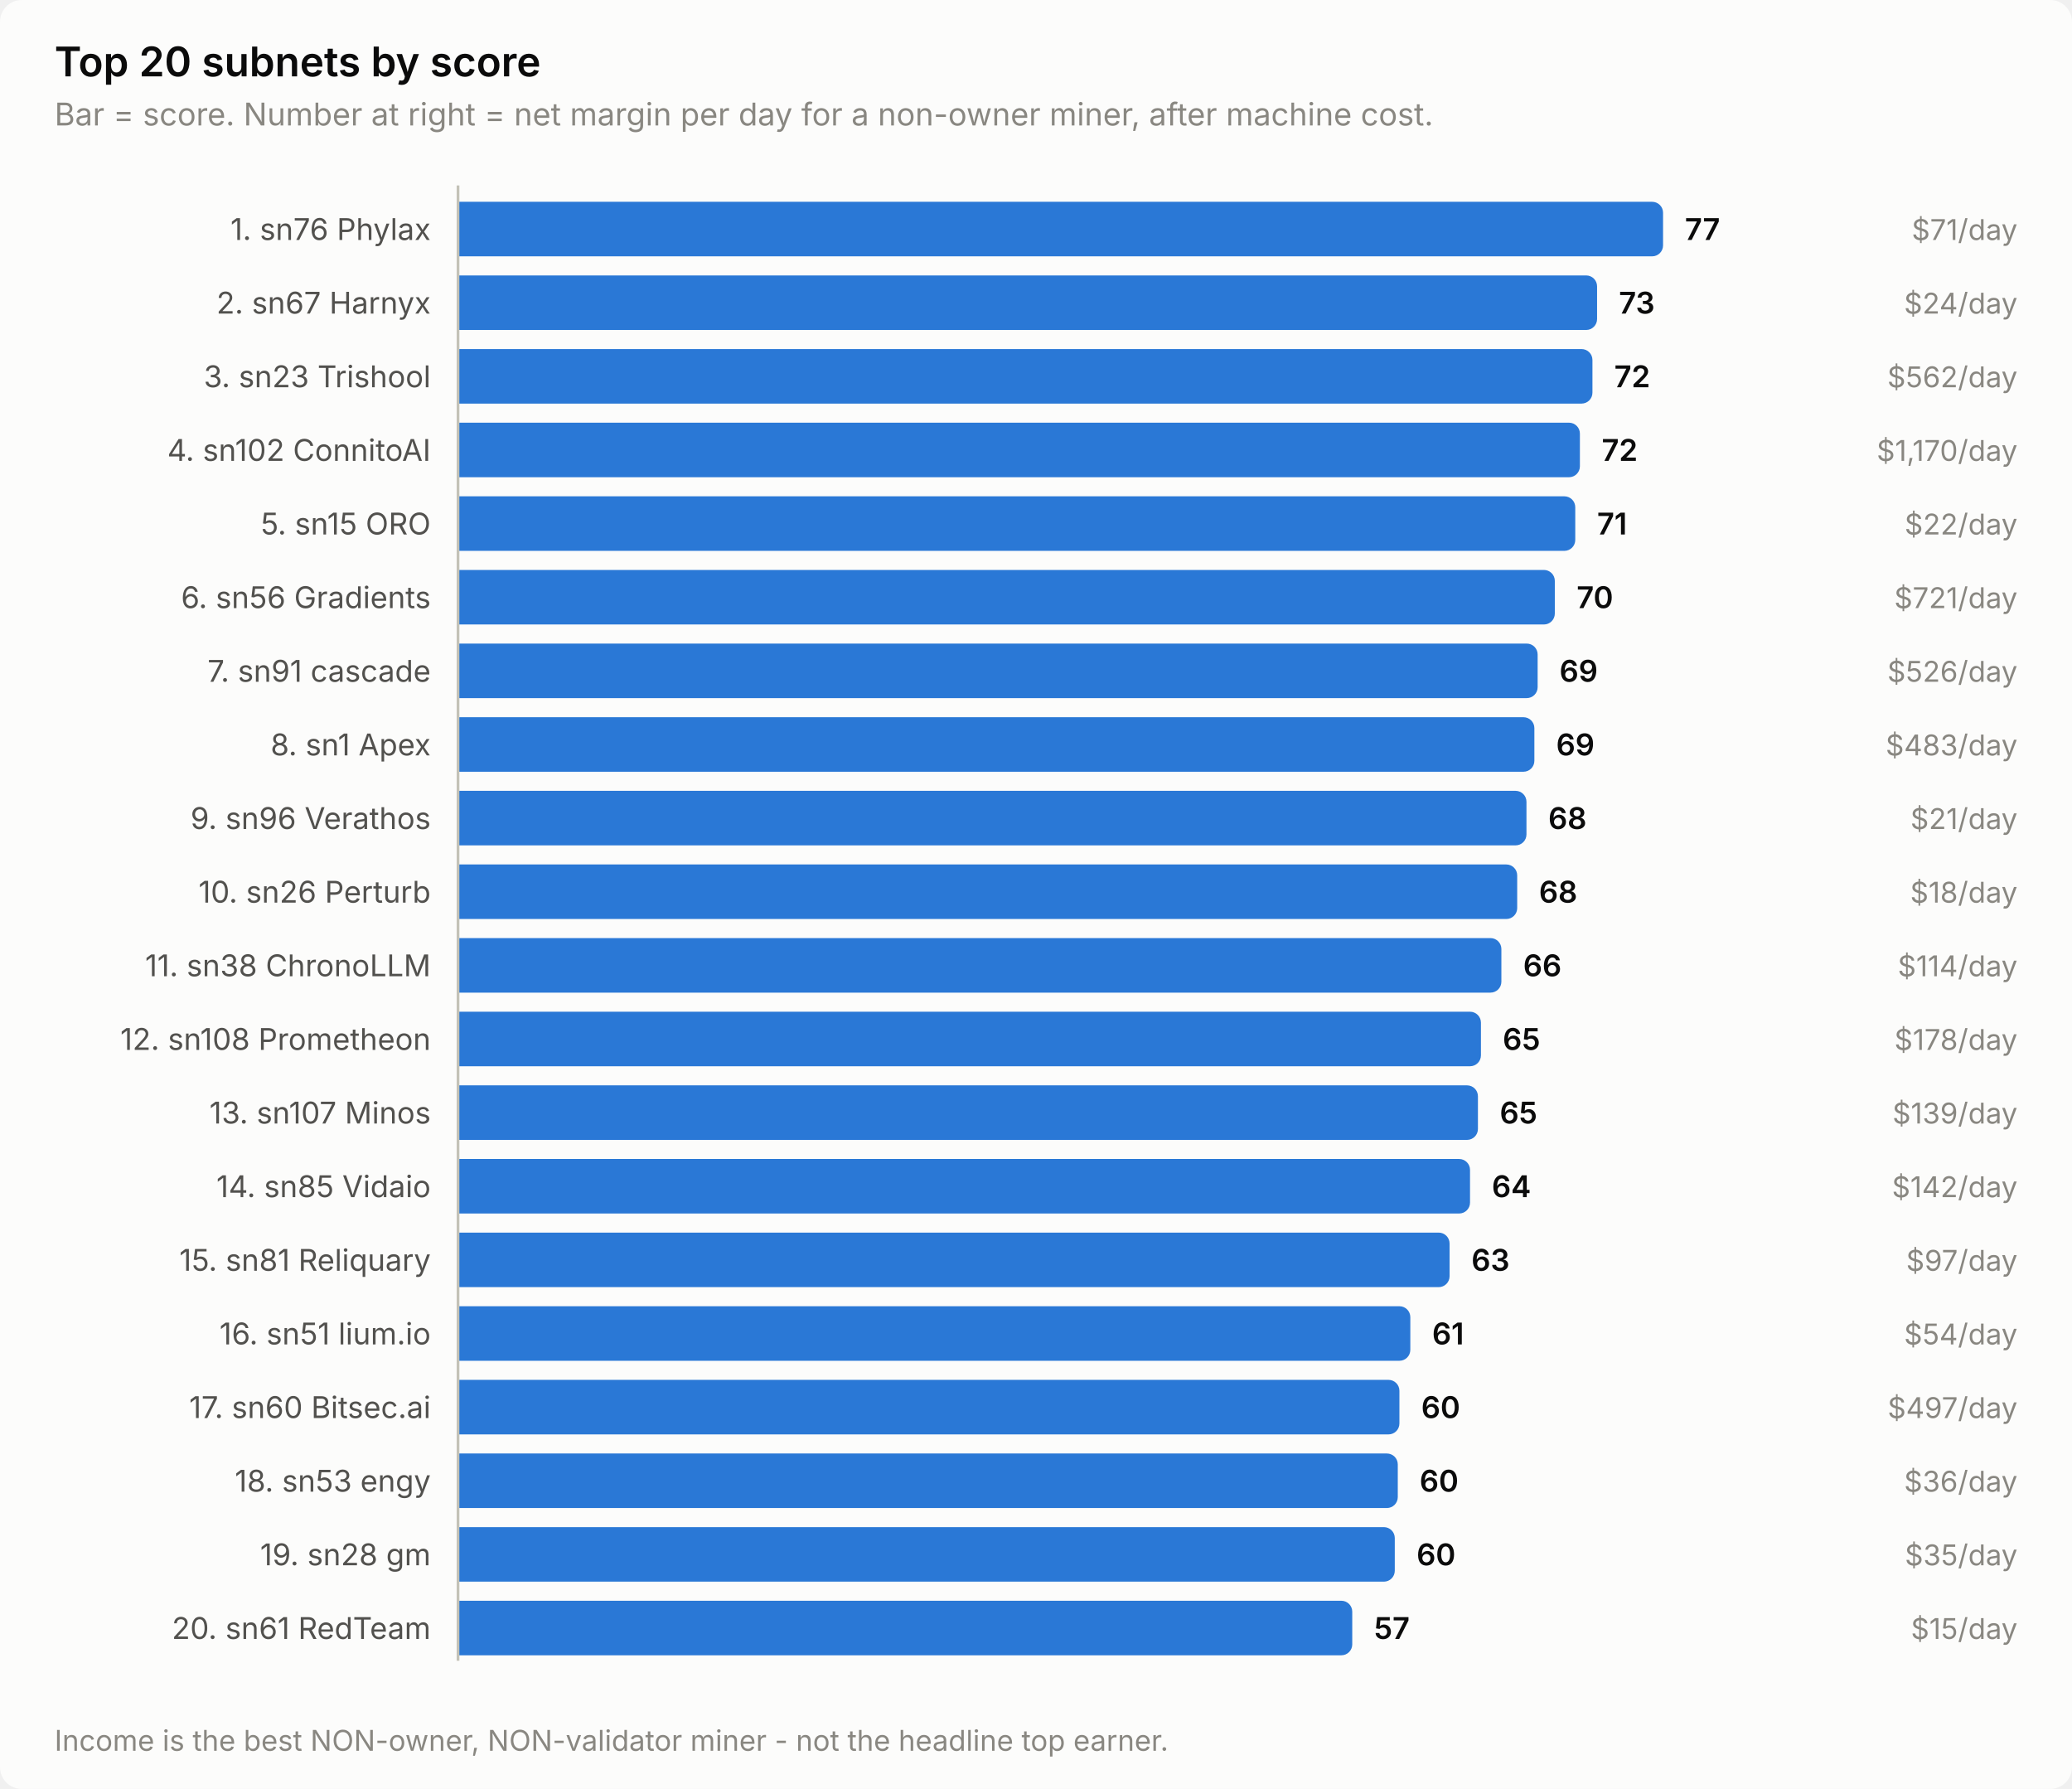
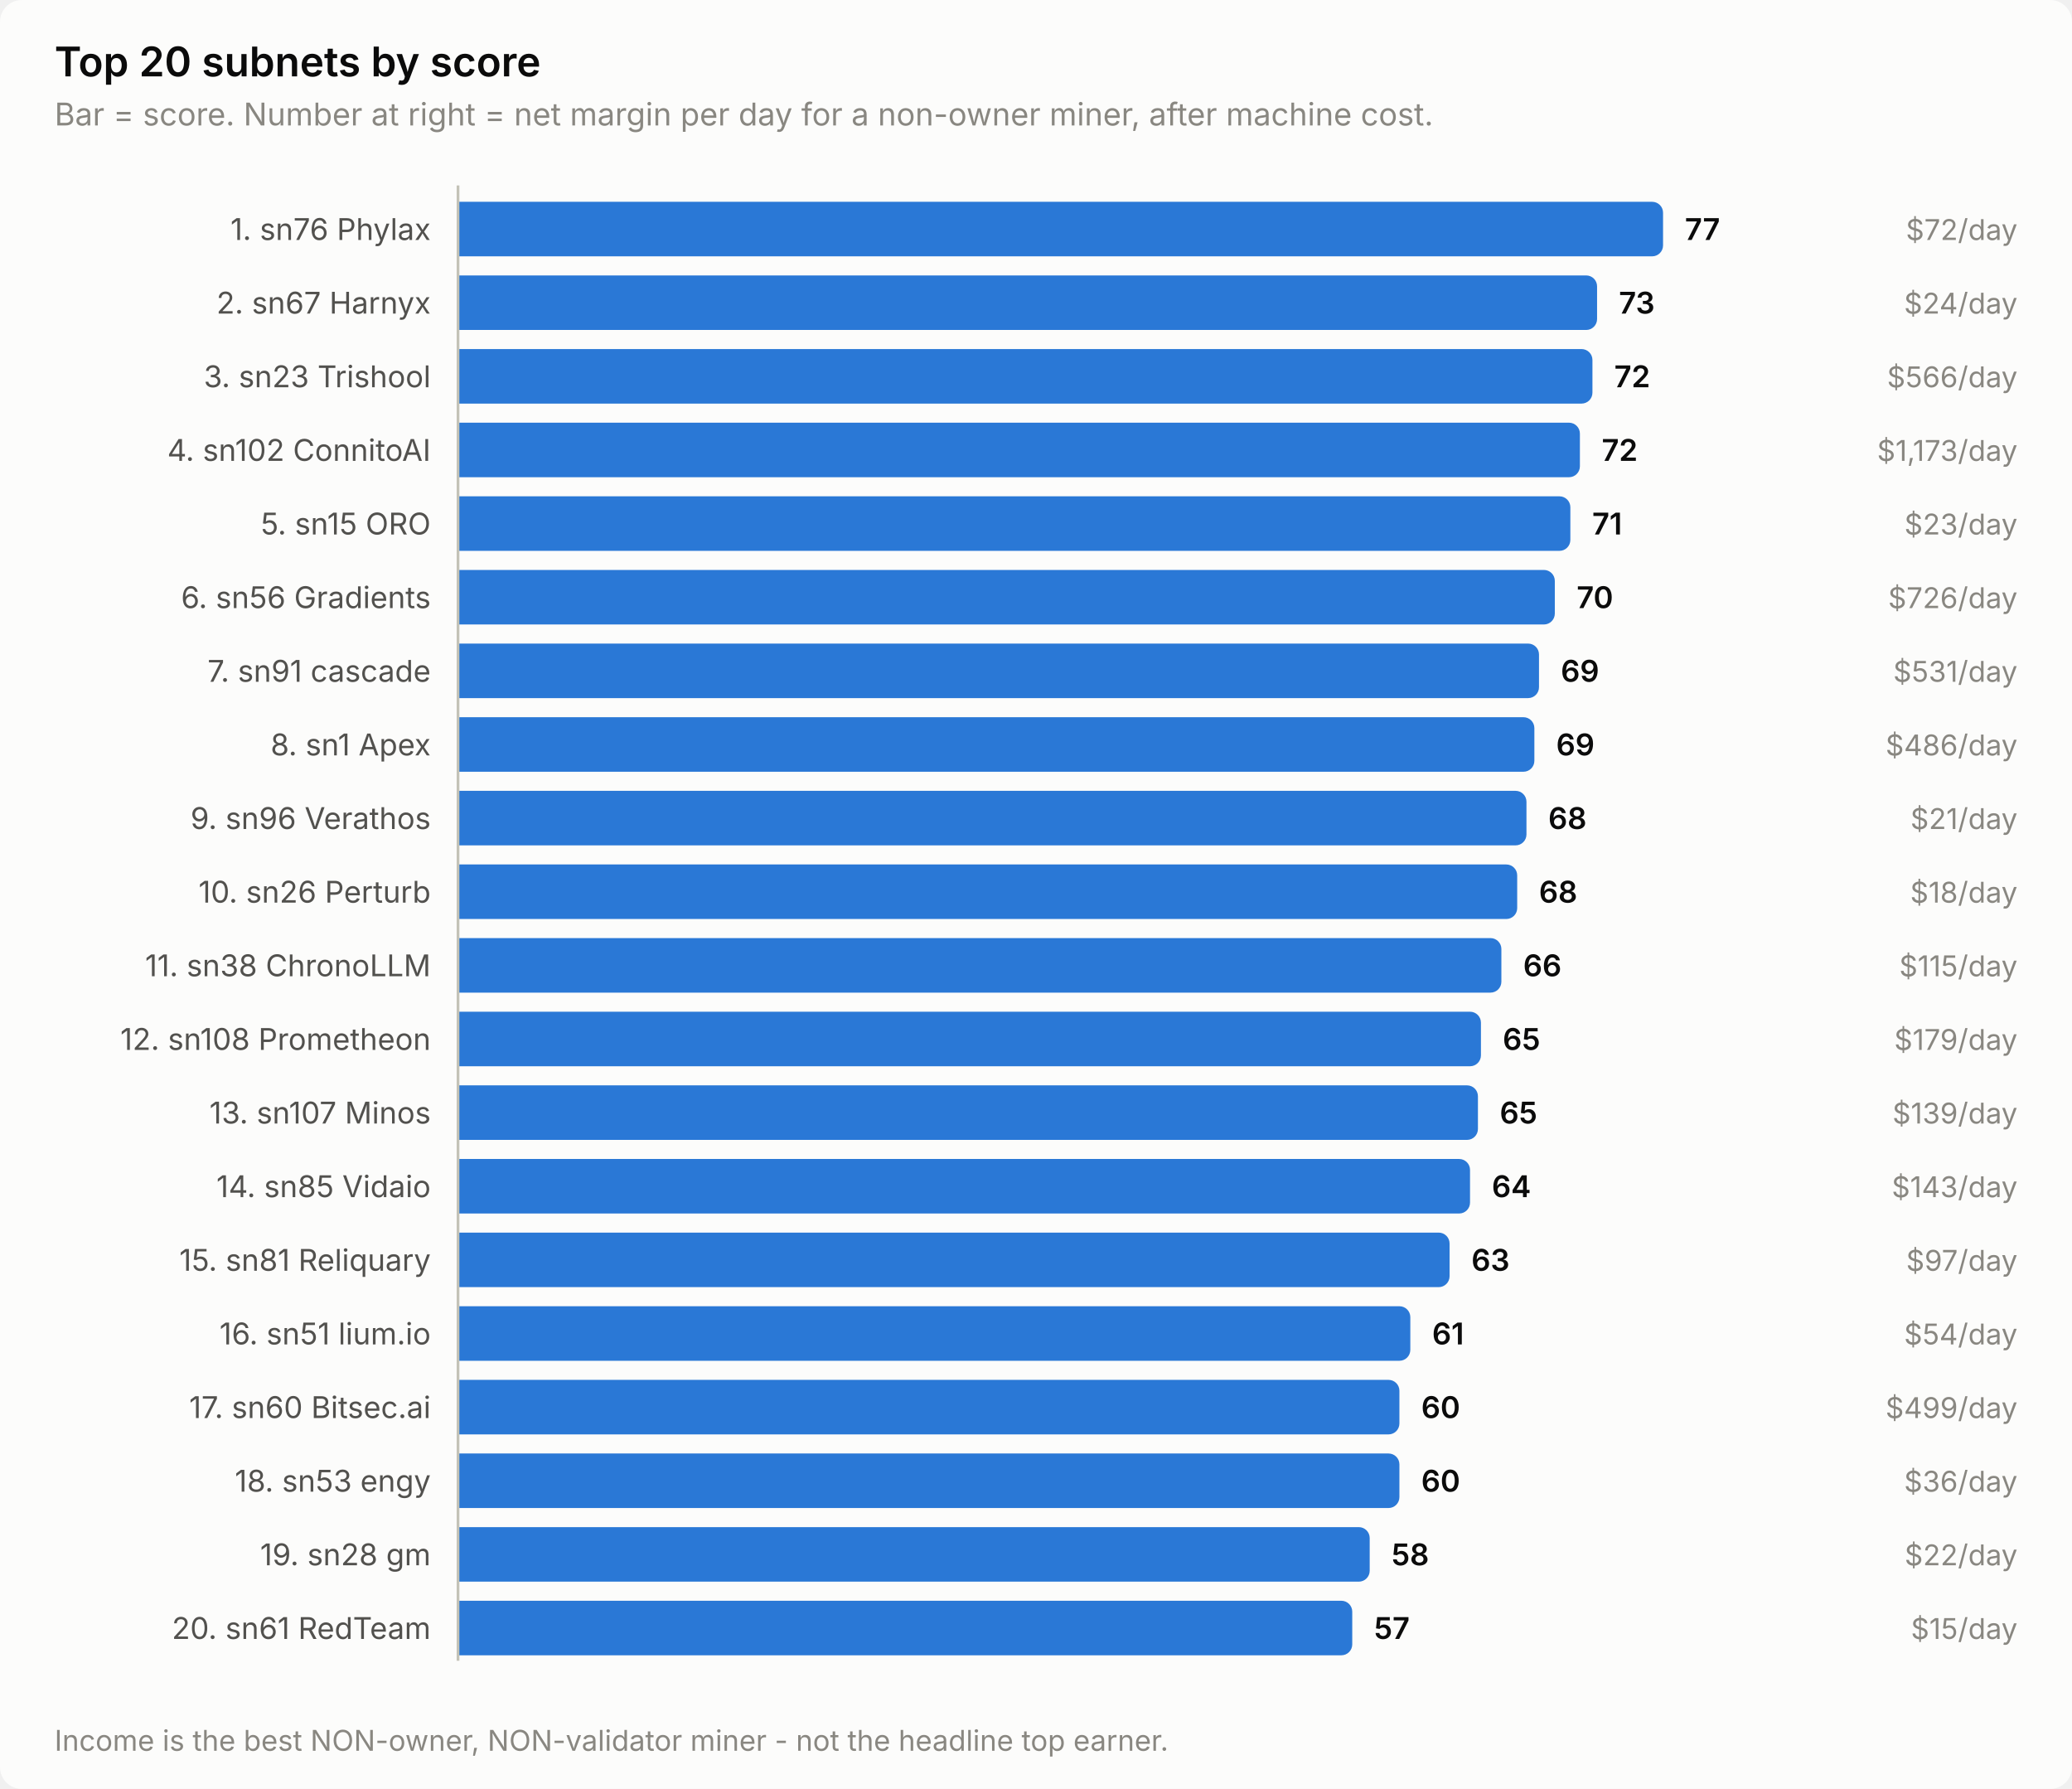
<svg xmlns="http://www.w3.org/2000/svg" width="760" height="656" viewBox="0 0 760 656" role="img" aria-label="Top 20 subnets by score">
  <style>
    text { font-family: system-ui, -apple-system, 'Segoe UI', sans-serif; }
    .t-title { font-size: 15px; font-weight: 600; }
    .t-sub { font-size: 11.5px; }
    .t-lab { font-size: 11px; }
    .t-val { font-size: 11px; font-weight: 600; font-variant-numeric: tabular-nums; }
    .t-tick { font-size: 10.5px; font-variant-numeric: tabular-nums; }

    .surface { fill: #fcfcfb; }
    .ink { fill: #0b0b0b; }
    .ink2 { fill: #52514e; }
    .muted { fill: #898781; }
    .grid { stroke: #e1e0d9; }
    .axis { stroke: #c3c2b7; }
    .accent { fill: #2a78d6; }
    .critical { fill: #d03b3b; }
    .deemph { fill: #d8d7d0; }

    @media (prefers-color-scheme: dark) {
      .surface { fill: #1a1a19; }
      .ink { fill: #ffffff; }
      .ink2 { fill: #c3c2b7; }
      .muted { fill: #898781; }
      .grid { stroke: #2c2c2a; }
      .axis { stroke: #383835; }
      .accent { fill: #3987e5; }
      .deemph { fill: #3a3a37; }
    }
</style>
  <rect class="surface" width="760" height="656" rx="8" />
  <text class="ink t-title" x="20" y="28">Top 20 subnets by score</text>
  <text class="muted t-sub" x="20" y="46">Bar = score. Number at right = net margin per day for a non-owner miner, after machine cost.</text>
  <text class="ink2 t-lab" x="158" y="88" text-anchor="end">1. sn76 Phylax</text>
  <path class="accent" d="M168.0,74.0 H606.0 a4.0,4.0 0 0 1 4.0,4.0 V90.0 a4.0,4.0 0 0 1 -4.0,4.0 H168.0 Z" />
  <text class="ink t-val" x="618.0" y="88">77</text>
-   <text class="muted t-tick" x="740" y="88" text-anchor="end">$71/day</text>
+   <text class="muted t-tick" x="740" y="88" text-anchor="end">$72/day</text>
  <text class="ink2 t-lab" x="158" y="115" text-anchor="end">2. sn67 Harnyx</text>
  <path class="accent" d="M168.0,101.0 H581.8 a4.0,4.0 0 0 1 4.0,4.0 V117.0 a4.0,4.0 0 0 1 -4.0,4.0 H168.0 Z" />
  <text class="ink t-val" x="593.8" y="115">73</text>
  <text class="muted t-tick" x="740" y="115" text-anchor="end">$24/day</text>
  <text class="ink2 t-lab" x="158" y="142" text-anchor="end">3. sn23 Trishool</text>
  <path class="accent" d="M168.0,128.0 H580.1 a4.0,4.0 0 0 1 4.0,4.0 V144.0 a4.0,4.0 0 0 1 -4.0,4.0 H168.0 Z" />
  <text class="ink t-val" x="592.1" y="142">72</text>
-   <text class="muted t-tick" x="740" y="142" text-anchor="end">$562/day</text>
+   <text class="muted t-tick" x="740" y="142" text-anchor="end">$566/day</text>
  <text class="ink2 t-lab" x="158" y="169" text-anchor="end">4. sn102 ConnitoAI</text>
  <path class="accent" d="M168.0,155.0 H575.5 a4.0,4.0 0 0 1 4.0,4.0 V171.0 a4.0,4.0 0 0 1 -4.0,4.0 H168.0 Z" />
  <text class="ink t-val" x="587.5" y="169">72</text>
-   <text class="muted t-tick" x="740" y="169" text-anchor="end">$1,170/day</text>
+   <text class="muted t-tick" x="740" y="169" text-anchor="end">$1,173/day</text>
  <text class="ink2 t-lab" x="158" y="196" text-anchor="end">5. sn15 ORO</text>
-   <path class="accent" d="M168.0,182.0 H573.8 a4.0,4.0 0 0 1 4.0,4.0 V198.0 a4.0,4.0 0 0 1 -4.0,4.0 H168.0 Z" />
-   <text class="ink t-val" x="585.8" y="196">71</text>
-   <text class="muted t-tick" x="740" y="196" text-anchor="end">$22/day</text>
+   <path class="accent" d="M168.0,182.0 H572.0 a4.0,4.0 0 0 1 4.0,4.0 V198.0 a4.0,4.0 0 0 1 -4.0,4.0 H168.0 Z" />
+   <text class="ink t-val" x="584.0" y="196">71</text>
+   <text class="muted t-tick" x="740" y="196" text-anchor="end">$23/day</text>
  <text class="ink2 t-lab" x="158" y="223" text-anchor="end">6. sn56 Gradients</text>
  <path class="accent" d="M168.0,209.0 H566.3 a4.0,4.0 0 0 1 4.0,4.0 V225.0 a4.0,4.0 0 0 1 -4.0,4.0 H168.0 Z" />
  <text class="ink t-val" x="578.3" y="223">70</text>
-   <text class="muted t-tick" x="740" y="223" text-anchor="end">$721/day</text>
+   <text class="muted t-tick" x="740" y="223" text-anchor="end">$726/day</text>
  <text class="ink2 t-lab" x="158" y="250" text-anchor="end">7. sn91 cascade</text>
-   <path class="accent" d="M168.0,236.0 H560.0 a4.0,4.0 0 0 1 4.0,4.0 V252.0 a4.0,4.0 0 0 1 -4.0,4.0 H168.0 Z" />
-   <text class="ink t-val" x="572.0" y="250">69</text>
-   <text class="muted t-tick" x="740" y="250" text-anchor="end">$526/day</text>
+   <path class="accent" d="M168.0,236.0 H560.5 a4.0,4.0 0 0 1 4.0,4.0 V252.0 a4.0,4.0 0 0 1 -4.0,4.0 H168.0 Z" />
+   <text class="ink t-val" x="572.5" y="250">69</text>
+   <text class="muted t-tick" x="740" y="250" text-anchor="end">$531/day</text>
  <text class="ink2 t-lab" x="158" y="277" text-anchor="end">8. sn1 Apex</text>
  <path class="accent" d="M168.0,263.0 H558.8 a4.0,4.0 0 0 1 4.0,4.0 V279.0 a4.0,4.0 0 0 1 -4.0,4.0 H168.0 Z" />
  <text class="ink t-val" x="570.8" y="277">69</text>
-   <text class="muted t-tick" x="740" y="277" text-anchor="end">$483/day</text>
+   <text class="muted t-tick" x="740" y="277" text-anchor="end">$486/day</text>
  <text class="ink2 t-lab" x="158" y="304" text-anchor="end">9. sn96 Verathos</text>
  <path class="accent" d="M168.0,290.0 H555.9 a4.0,4.0 0 0 1 4.0,4.0 V306.0 a4.0,4.0 0 0 1 -4.0,4.0 H168.0 Z" />
  <text class="ink t-val" x="567.9" y="304">68</text>
  <text class="muted t-tick" x="740" y="304" text-anchor="end">$21/day</text>
  <text class="ink2 t-lab" x="158" y="331" text-anchor="end">10. sn26 Perturb</text>
  <path class="accent" d="M168.0,317.0 H552.5 a4.0,4.0 0 0 1 4.0,4.0 V333.0 a4.0,4.0 0 0 1 -4.0,4.0 H168.0 Z" />
  <text class="ink t-val" x="564.5" y="331">68</text>
  <text class="muted t-tick" x="740" y="331" text-anchor="end">$18/day</text>
  <text class="ink2 t-lab" x="158" y="358" text-anchor="end">11. sn38 ChronoLLM</text>
  <path class="accent" d="M168.0,344.0 H546.7 a4.0,4.0 0 0 1 4.0,4.0 V360.0 a4.0,4.0 0 0 1 -4.0,4.0 H168.0 Z" />
  <text class="ink t-val" x="558.7" y="358">66</text>
-   <text class="muted t-tick" x="740" y="358" text-anchor="end">$114/day</text>
+   <text class="muted t-tick" x="740" y="358" text-anchor="end">$115/day</text>
  <text class="ink2 t-lab" x="158" y="385" text-anchor="end">12. sn108 Prometheon</text>
  <path class="accent" d="M168.0,371.0 H539.2 a4.0,4.0 0 0 1 4.0,4.0 V387.0 a4.0,4.0 0 0 1 -4.0,4.0 H168.0 Z" />
  <text class="ink t-val" x="551.2" y="385">65</text>
-   <text class="muted t-tick" x="740" y="385" text-anchor="end">$178/day</text>
+   <text class="muted t-tick" x="740" y="385" text-anchor="end">$179/day</text>
  <text class="ink2 t-lab" x="158" y="412" text-anchor="end">13. sn107 Minos</text>
  <path class="accent" d="M168.0,398.0 H538.1 a4.0,4.0 0 0 1 4.0,4.0 V414.0 a4.0,4.0 0 0 1 -4.0,4.0 H168.0 Z" />
  <text class="ink t-val" x="550.1" y="412">65</text>
  <text class="muted t-tick" x="740" y="412" text-anchor="end">$139/day</text>
  <text class="ink2 t-lab" x="158" y="439" text-anchor="end">14. sn85 Vidaio</text>
  <path class="accent" d="M168.0,425.0 H535.2 a4.0,4.0 0 0 1 4.0,4.0 V441.0 a4.0,4.0 0 0 1 -4.0,4.0 H168.0 Z" />
  <text class="ink t-val" x="547.2" y="439">64</text>
-   <text class="muted t-tick" x="740" y="439" text-anchor="end">$142/day</text>
+   <text class="muted t-tick" x="740" y="439" text-anchor="end">$143/day</text>
  <text class="ink2 t-lab" x="158" y="466" text-anchor="end">15. sn81 Reliquary</text>
  <path class="accent" d="M168.0,452.0 H527.7 a4.0,4.0 0 0 1 4.0,4.0 V468.0 a4.0,4.0 0 0 1 -4.0,4.0 H168.0 Z" />
  <text class="ink t-val" x="539.7" y="466">63</text>
  <text class="muted t-tick" x="740" y="466" text-anchor="end">$97/day</text>
  <text class="ink2 t-lab" x="158" y="493" text-anchor="end">16. sn51 lium.io</text>
  <path class="accent" d="M168.0,479.0 H513.3 a4.0,4.0 0 0 1 4.0,4.0 V495.0 a4.0,4.0 0 0 1 -4.0,4.0 H168.0 Z" />
  <text class="ink t-val" x="525.3" y="493">61</text>
  <text class="muted t-tick" x="740" y="493" text-anchor="end">$54/day</text>
  <text class="ink2 t-lab" x="158" y="520" text-anchor="end">17. sn60 Bitsec.ai</text>
  <path class="accent" d="M168.0,506.0 H509.3 a4.0,4.0 0 0 1 4.0,4.0 V522.0 a4.0,4.0 0 0 1 -4.0,4.0 H168.0 Z" />
  <text class="ink t-val" x="521.3" y="520">60</text>
-   <text class="muted t-tick" x="740" y="520" text-anchor="end">$497/day</text>
+   <text class="muted t-tick" x="740" y="520" text-anchor="end">$499/day</text>
  <text class="ink2 t-lab" x="158" y="547" text-anchor="end">18. sn53 engy</text>
-   <path class="accent" d="M168.0,533.0 H508.7 a4.0,4.0 0 0 1 4.0,4.0 V549.0 a4.0,4.0 0 0 1 -4.0,4.0 H168.0 Z" />
-   <text class="ink t-val" x="520.7" y="547">60</text>
+   <path class="accent" d="M168.0,533.0 H509.3 a4.0,4.0 0 0 1 4.0,4.0 V549.0 a4.0,4.0 0 0 1 -4.0,4.0 H168.0 Z" />
+   <text class="ink t-val" x="521.3" y="547">60</text>
  <text class="muted t-tick" x="740" y="547" text-anchor="end">$36/day</text>
  <text class="ink2 t-lab" x="158" y="574" text-anchor="end">19. sn28 gm</text>
-   <path class="accent" d="M168.0,560.0 H507.6 a4.0,4.0 0 0 1 4.0,4.0 V576.0 a4.0,4.0 0 0 1 -4.0,4.0 H168.0 Z" />
-   <text class="ink t-val" x="519.6" y="574">60</text>
-   <text class="muted t-tick" x="740" y="574" text-anchor="end">$35/day</text>
+   <path class="accent" d="M168.0,560.0 H498.4 a4.0,4.0 0 0 1 4.0,4.0 V576.0 a4.0,4.0 0 0 1 -4.0,4.0 H168.0 Z" />
+   <text class="ink t-val" x="510.4" y="574">58</text>
+   <text class="muted t-tick" x="740" y="574" text-anchor="end">$22/day</text>
  <text class="ink2 t-lab" x="158" y="601" text-anchor="end">20. sn61 RedTeam</text>
  <path class="accent" d="M168.0,587.0 H492.0 a4.0,4.0 0 0 1 4.0,4.0 V603.0 a4.0,4.0 0 0 1 -4.0,4.0 H168.0 Z" />
  <text class="ink t-val" x="504.0" y="601">57</text>
  <text class="muted t-tick" x="740" y="601" text-anchor="end">$15/day</text>
  <line class="axis" x1="168" y1="68" x2="168" y2="609" stroke-width="1" />
  <text class="muted t-tick" x="20" y="642">Income is the best NON-owner, NON-validator miner - not the headline top earner.</text>
</svg>
